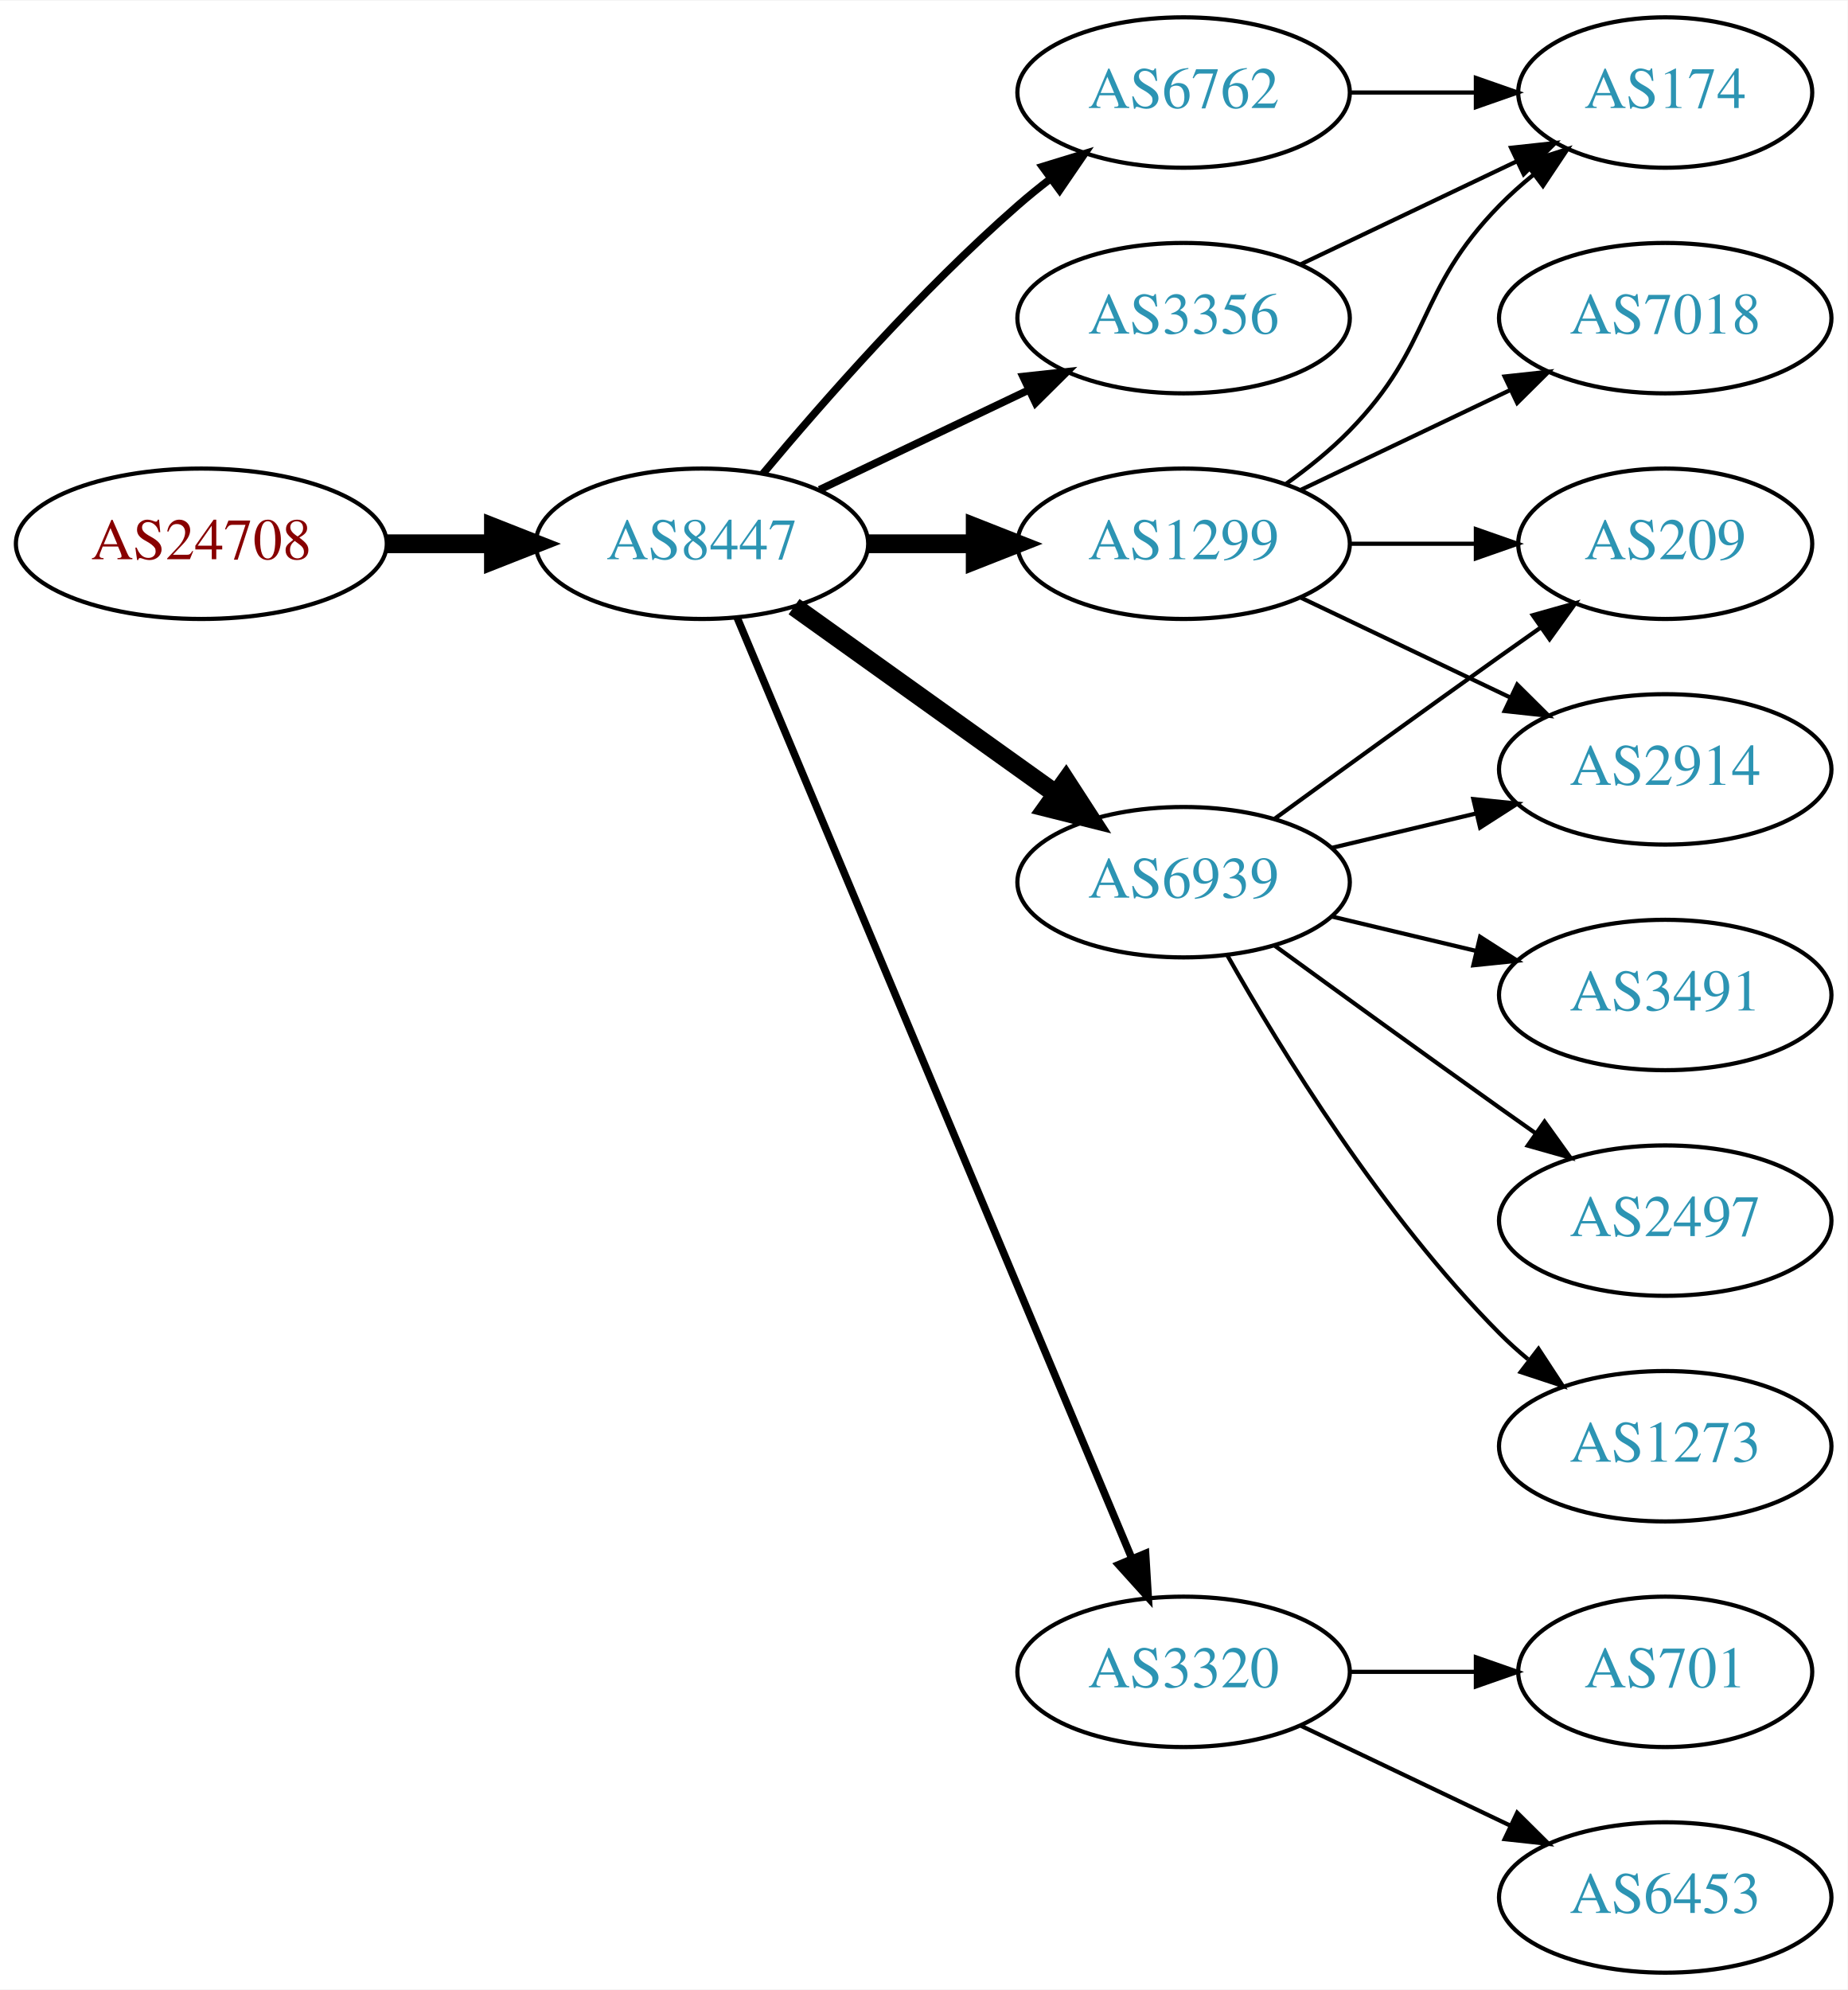
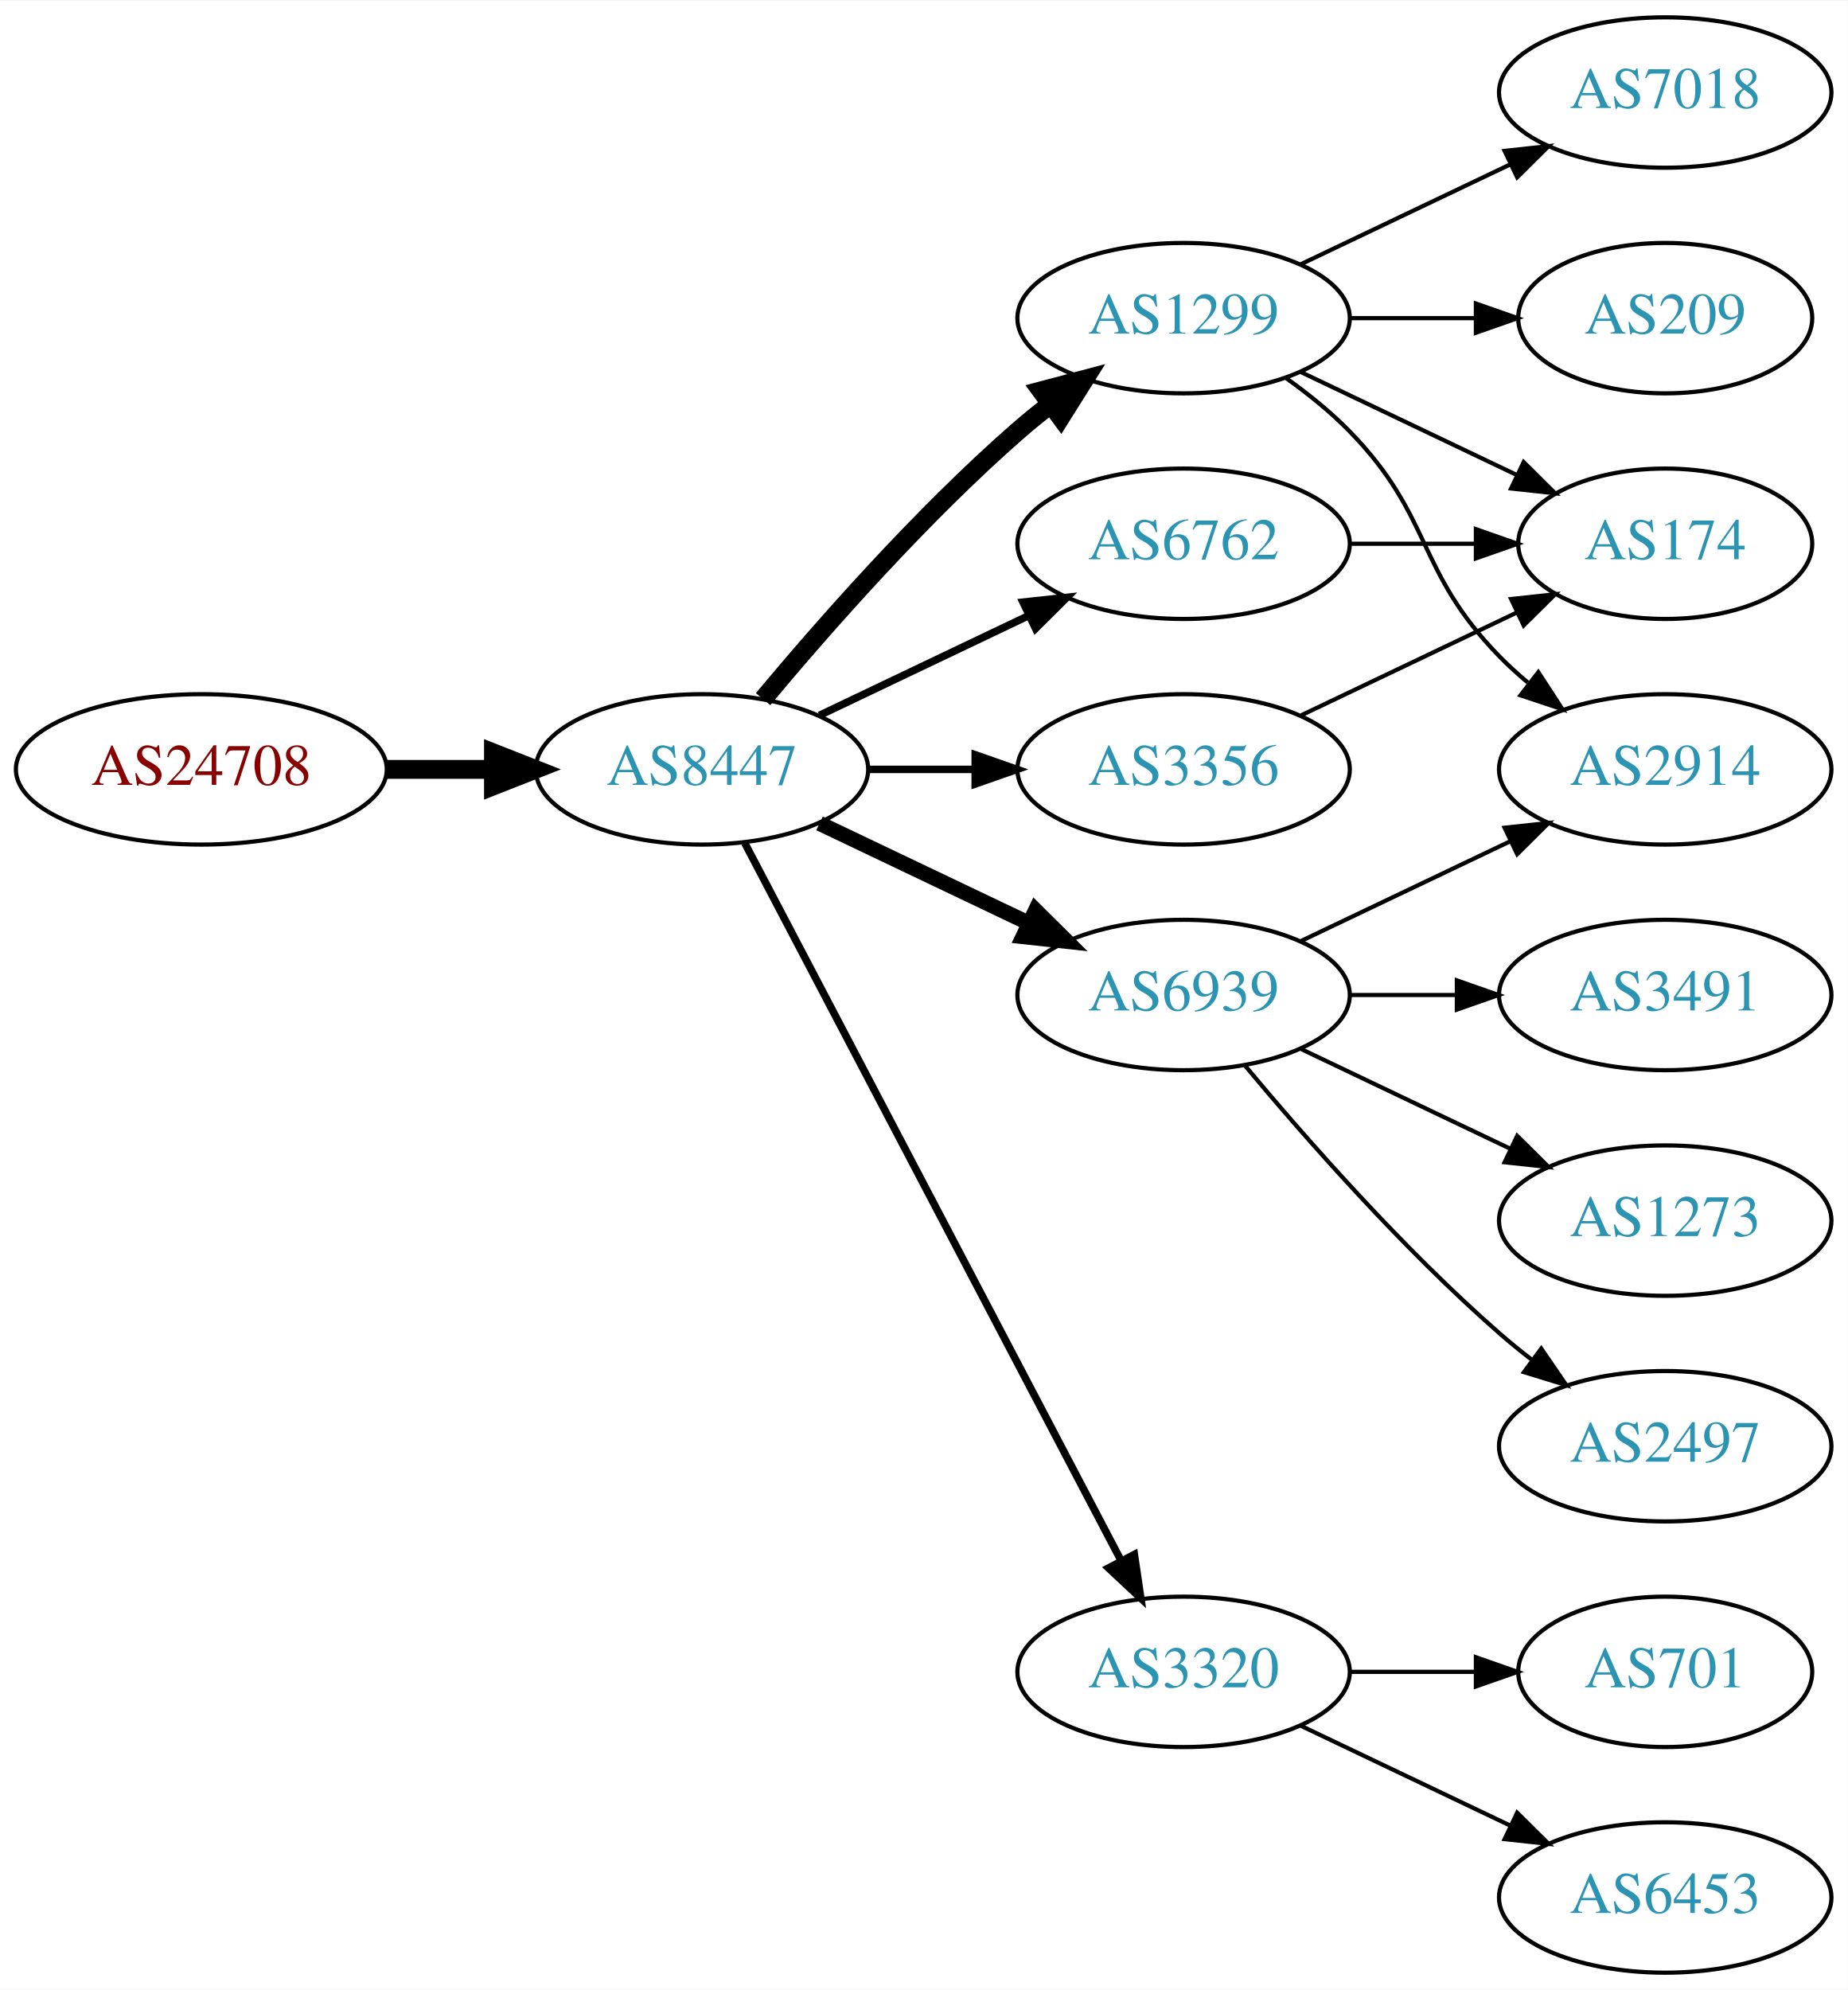
<svg xmlns="http://www.w3.org/2000/svg" xmlns:xlink="http://www.w3.org/1999/xlink" width="442pt" height="476pt" viewBox="0.00 0.00 442.27 476.00">
  <g id="graph0" class="graph" transform="scale(1 1) rotate(0) translate(4 472)">
    <polygon fill="white" stroke="none" points="-4,4 -4,-472 438.271,-472 438.271,4 -4,4" />
    <g id="node1" class="node">
      <g id="a_node1">
        <a xlink:href="/asn/24708" xlink:title="AS24708 ~ GRZ IT Center GmbH [AT]">
-           <ellipse fill="#ffffff" stroke="black" cx="44.196" cy="-342" rx="44.393" ry="18" />
-           <text text-anchor="middle" x="44.196" y="-338.3" font-family="Times,serif" font-size="14.00" fill="#880000">AS24708</text>
+           <ellipse fill="#ffffff" stroke="black" cx="44.196" cy="-288" rx="44.393" ry="18" />
+           <text text-anchor="middle" x="44.196" y="-284.3" font-family="Times,serif" font-size="14.00" fill="#880000">AS24708</text>
        </a>
      </g>
    </g>
    <g id="node2" class="node">
      <g id="a_node2">
        <a xlink:href="/asn/8447" xlink:title="AS8447 ~ A1 Telekom Austria AG [AT]">
-           <ellipse fill="#ffffff" stroke="black" cx="164.039" cy="-342" rx="39.794" ry="18" />
-           <text text-anchor="middle" x="164.039" y="-338.3" font-family="Times,serif" font-size="14.00" fill="#2c94b3">AS8447</text>
+           <ellipse fill="#ffffff" stroke="black" cx="164.039" cy="-288" rx="39.794" ry="18" />
+           <text text-anchor="middle" x="164.039" y="-284.3" font-family="Times,serif" font-size="14.00" fill="#2c94b3">AS8447</text>
        </a>
      </g>
    </g>
    <g id="edge1" class="edge">
-       <path fill="none" stroke="black" stroke-width="4.5" d="M88.407,-342C96.72,-342 105.482,-342 113.965,-342" />
-       <polygon fill="black" stroke="black" stroke-width="4.5" points="114.123,-345.938 124.123,-342 114.123,-338.063 114.123,-345.938" />
+       <path fill="none" stroke="black" stroke-width="4.5" d="M88.407,-288C96.72,-288 105.482,-288 113.965,-288" />
+       <polygon fill="black" stroke="black" stroke-width="4.5" points="114.123,-291.938 124.123,-288 114.123,-284.063 114.123,-291.938" />
    </g>
    <g id="node3" class="node">
      <g id="a_node3">
        <a xlink:href="/asn/1299" xlink:title="AS1299 ~ Telia Carrier [EU]">
-           <ellipse fill="#ffffff" stroke="black" cx="279.332" cy="-342" rx="39.794" ry="18" />
-           <text text-anchor="middle" x="279.332" y="-338.3" font-family="Times,serif" font-size="14.00" fill="#2c94b3">AS1299</text>
+           <ellipse fill="#ffffff" stroke="black" cx="279.332" cy="-396" rx="39.794" ry="18" />
+           <text text-anchor="middle" x="279.332" y="-392.3" font-family="Times,serif" font-size="14.00" fill="#2c94b3">AS1299</text>
        </a>
      </g>
    </g>
    <g id="edge2" class="edge">
-       <path fill="none" stroke="black" stroke-width="4.5" d="M203.711,-342C211.914,-342 220.678,-342 229.21,-342" />
-       <polygon fill="black" stroke="black" stroke-width="4.5" points="229.449,-345.938 239.449,-342 229.449,-338.063 229.449,-345.938" />
+       <path fill="none" stroke="black" stroke-width="4.5" d="M178.669,-304.817C192.951,-321.929 216.498,-348.745 239.685,-369 242.151,-371.154 244.789,-373.294 247.487,-375.372" />
+       <polygon fill="black" stroke="black" stroke-width="4.5" points="245.252,-378.616 255.641,-381.37 249.919,-372.273 245.252,-378.616" />
    </g>
    <g id="node4" class="node">
      <g id="a_node4">
-         <a xlink:href="/asn/3356" xlink:title="AS3356 ~ Level 3 Parent, LLC [US]">
-           <ellipse fill="#ffffff" stroke="black" cx="279.332" cy="-396" rx="39.794" ry="18" />
-           <text text-anchor="middle" x="279.332" y="-392.3" font-family="Times,serif" font-size="14.00" fill="#2c94b3">AS3356</text>
+         <a xlink:href="/asn/6939" xlink:title="AS6939 ~ Hurricane Electric LLC [US]">
+           <ellipse fill="#ffffff" stroke="black" cx="279.332" cy="-234" rx="39.794" ry="18" />
+           <text text-anchor="middle" x="279.332" y="-230.3" font-family="Times,serif" font-size="14.00" fill="#2c94b3">AS6939</text>
        </a>
      </g>
    </g>
    <g id="edge3" class="edge">
-       <path fill="none" stroke="black" stroke-width="1.8" d="M192.175,-354.934C207.169,-362.081 225.99,-371.052 242.213,-378.785" />
-       <polygon fill="black" stroke="black" stroke-width="1.8" points="240.884,-382.028 251.417,-383.171 243.895,-375.709 240.884,-382.028" />
+       <path fill="none" stroke="black" stroke-width="3.6" d="M192.175,-275.066C207.169,-267.919 225.99,-258.948 242.213,-251.215" />
+       <polygon fill="black" stroke="black" stroke-width="3.6" points="243.895,-254.291 251.417,-246.829 240.884,-247.972 243.895,-254.291" />
    </g>
    <g id="node5" class="node">
      <g id="a_node5">
-         <a xlink:href="/asn/6939" xlink:title="AS6939 ~ Hurricane Electric LLC [US]">
-           <ellipse fill="#ffffff" stroke="black" cx="279.332" cy="-261" rx="39.794" ry="18" />
-           <text text-anchor="middle" x="279.332" y="-257.3" font-family="Times,serif" font-size="14.00" fill="#2c94b3">AS6939</text>
-         </a>
-       </g>
-     </g>
-     <g id="edge4" class="edge">
-       <path fill="none" stroke="black" stroke-width="4.5" d="M186.083,-326.954C203.697,-314.361 229.036,-296.245 248.701,-282.184" />
-       <polygon fill="black" stroke="black" stroke-width="4.5" points="251.171,-285.259 257.016,-276.24 246.591,-278.853 251.171,-285.259" />
-     </g>
-     <g id="node6" class="node">
-       <g id="a_node6">
        <a xlink:href="/asn/3320" xlink:title="AS3320 ~ DTAG [DE]">
          <ellipse fill="#ffffff" stroke="black" cx="279.332" cy="-72" rx="39.794" ry="18" />
          <text text-anchor="middle" x="279.332" y="-68.3" font-family="Times,serif" font-size="14.00" fill="#2c94b3">AS3320</text>
        </a>
      </g>
    </g>
+     <g id="edge4" class="edge">
+       <path fill="none" stroke="black" stroke-width="1.8" d="M174.31,-270.324C194.151,-232.495 240.829,-143.501 264.316,-98.722" />
+       <polygon fill="black" stroke="black" stroke-width="1.8" points="267.546,-100.099 269.091,-89.618 261.347,-96.848 267.546,-100.099" />
+     </g>
+     <g id="node6" class="node">
+       <g id="a_node6">
+         <a xlink:href="/asn/3356" xlink:title="AS3356 ~ Level 3 Parent, LLC [US]">
+           <ellipse fill="#ffffff" stroke="black" cx="279.332" cy="-288" rx="39.794" ry="18" />
+           <text text-anchor="middle" x="279.332" y="-284.3" font-family="Times,serif" font-size="14.00" fill="#2c94b3">AS3356</text>
+         </a>
+       </g>
+     </g>
    <g id="edge5" class="edge">
-       <path fill="none" stroke="black" stroke-width="1.8" d="M172.472,-324.285C191.797,-278.229 243.72,-154.486 266.893,-99.261" />
-       <polygon fill="black" stroke="black" stroke-width="1.8" points="270.229,-100.356 270.871,-89.781 263.774,-97.648 270.229,-100.356" />
+       <path fill="none" stroke="black" stroke-width="1.8" d="M203.711,-288C211.914,-288 220.678,-288 229.21,-288" />
+       <polygon fill="black" stroke="black" stroke-width="1.8" points="229.449,-291.5 239.449,-288 229.449,-284.5 229.449,-291.5" />
    </g>
    <g id="node7" class="node">
      <g id="a_node7">
        <a xlink:href="/asn/6762" xlink:title="AS6762 ~ TELECOM ITALIA SPARKLE S.p.A. [IT]">
-           <ellipse fill="#ffffff" stroke="black" cx="279.332" cy="-450" rx="39.794" ry="18" />
-           <text text-anchor="middle" x="279.332" y="-446.3" font-family="Times,serif" font-size="14.00" fill="#2c94b3">AS6762</text>
+           <ellipse fill="#ffffff" stroke="black" cx="279.332" cy="-342" rx="39.794" ry="18" />
+           <text text-anchor="middle" x="279.332" y="-338.3" font-family="Times,serif" font-size="14.00" fill="#2c94b3">AS6762</text>
        </a>
      </g>
    </g>
    <g id="edge6" class="edge">
-       <path fill="none" stroke="black" stroke-width="1.8" d="M178.669,-358.817C192.951,-375.929 216.498,-402.745 239.685,-423 242.151,-425.154 244.789,-427.294 247.487,-429.372" />
-       <polygon fill="black" stroke="black" stroke-width="1.8" points="245.512,-432.264 255.641,-435.37 249.66,-426.625 245.512,-432.264" />
+       <path fill="none" stroke="black" stroke-width="1.8" d="M192.175,-300.934C207.169,-308.081 225.99,-317.052 242.213,-324.785" />
+       <polygon fill="black" stroke="black" stroke-width="1.8" points="240.884,-328.028 251.417,-329.171 243.895,-321.709 240.884,-328.028" />
    </g>
    <g id="node8" class="node">
      <g id="a_node8">
-         <a xlink:href="/asn/174" xlink:title="AS174 ~ Cogent Communications [US]">
-           <ellipse fill="#ffffff" stroke="black" cx="394.625" cy="-450" rx="35.194" ry="18" />
-           <text text-anchor="middle" x="394.625" y="-446.3" font-family="Times,serif" font-size="14.00" fill="#2c94b3">AS174</text>
+         <a xlink:href="/asn/209" xlink:title="AS209 ~ CenturyLink Communications, LLC [US]">
+           <ellipse fill="#ffffff" stroke="black" cx="394.625" cy="-396" rx="35.194" ry="18" />
+           <text text-anchor="middle" x="394.625" y="-392.3" font-family="Times,serif" font-size="14.00" fill="#2c94b3">AS209</text>
        </a>
      </g>
    </g>
    <g id="edge7" class="edge">
-       <path fill="none" stroke="black" d="M303.926,-356.389C309.182,-360.148 314.513,-364.437 318.978,-369 339.151,-389.617 334.806,-402.383 354.978,-423 357.457,-425.534 360.204,-427.983 363.056,-430.304" />
-       <polygon fill="black" stroke="black" points="361.148,-433.248 371.242,-436.468 365.359,-427.657 361.148,-433.248" />
+       <path fill="none" stroke="black" d="M319.004,-396C328.709,-396 339.2,-396 349.163,-396" />
+       <polygon fill="black" stroke="black" points="349.299,-399.5 359.299,-396 349.299,-392.5 349.299,-399.5" />
    </g>
    <g id="node9" class="node">
      <g id="a_node9">
+         <a xlink:href="/asn/7018" xlink:title="AS7018 ~ AT&amp;T Services, Inc. [US]">
+           <ellipse fill="#ffffff" stroke="black" cx="394.625" cy="-450" rx="39.794" ry="18" />
+           <text text-anchor="middle" x="394.625" y="-446.3" font-family="Times,serif" font-size="14.00" fill="#2c94b3">AS7018</text>
+         </a>
+       </g>
+     </g>
+     <g id="edge8" class="edge">
+       <path fill="none" stroke="black" d="M307.468,-408.934C322.462,-416.081 341.283,-425.052 357.506,-432.785" />
+       <polygon fill="black" stroke="black" points="356.177,-436.028 366.71,-437.171 359.188,-429.709 356.177,-436.028" />
+     </g>
+     <g id="node10" class="node">
+       <g id="a_node10">
        <a xlink:href="/asn/2914" xlink:title="AS2914 ~ NTT America, Inc. [US]">
          <ellipse fill="#ffffff" stroke="black" cx="394.625" cy="-288" rx="39.794" ry="18" />
          <text text-anchor="middle" x="394.625" y="-284.3" font-family="Times,serif" font-size="14.00" fill="#2c94b3">AS2914</text>
        </a>
      </g>
    </g>
-     <g id="edge8" class="edge">
-       <path fill="none" stroke="black" d="M307.468,-329.066C322.462,-321.919 341.283,-312.948 357.506,-305.215" />
-       <polygon fill="black" stroke="black" points="359.188,-308.291 366.71,-300.829 356.177,-301.972 359.188,-308.291" />
-     </g>
-     <g id="node10" class="node">
-       <g id="a_node10">
-         <a xlink:href="/asn/7018" xlink:title="AS7018 ~ AT&amp;T Services, Inc. [US]">
-           <ellipse fill="#ffffff" stroke="black" cx="394.625" cy="-396" rx="39.794" ry="18" />
-           <text text-anchor="middle" x="394.625" y="-392.3" font-family="Times,serif" font-size="14.00" fill="#2c94b3">AS7018</text>
-         </a>
-       </g>
-     </g>
    <g id="edge9" class="edge">
-       <path fill="none" stroke="black" d="M307.468,-354.934C322.462,-362.081 341.283,-371.052 357.506,-378.785" />
-       <polygon fill="black" stroke="black" points="356.177,-382.028 366.71,-383.171 359.188,-375.709 356.177,-382.028" />
+       <path fill="none" stroke="black" d="M303.926,-381.611C309.182,-377.852 314.513,-373.563 318.978,-369 339.151,-348.383 334.806,-335.617 354.978,-315 357.071,-312.861 359.354,-310.782 361.731,-308.79" />
+       <polygon fill="black" stroke="black" points="364.249,-311.268 370.031,-302.389 359.974,-305.725 364.249,-311.268" />
    </g>
    <g id="node11" class="node">
      <g id="a_node11">
-         <a xlink:href="/asn/209" xlink:title="AS209 ~ CenturyLink Communications, LLC [US]">
+         <a xlink:href="/asn/174" xlink:title="AS174 ~ Cogent Communications [US]">
          <ellipse fill="#ffffff" stroke="black" cx="394.625" cy="-342" rx="35.194" ry="18" />
-           <text text-anchor="middle" x="394.625" y="-338.3" font-family="Times,serif" font-size="14.00" fill="#2c94b3">AS209</text>
+           <text text-anchor="middle" x="394.625" y="-338.3" font-family="Times,serif" font-size="14.00" fill="#2c94b3">AS174</text>
        </a>
      </g>
    </g>
    <g id="edge10" class="edge">
-       <path fill="none" stroke="black" d="M319.004,-342C328.709,-342 339.2,-342 349.163,-342" />
-       <polygon fill="black" stroke="black" points="349.299,-345.5 359.299,-342 349.299,-338.5 349.299,-345.5" />
-     </g>
-     <g id="edge19" class="edge">
-       <path fill="none" stroke="black" d="M307.468,-408.934C322.9,-416.29 342.385,-425.577 358.92,-433.459" />
-       <polygon fill="black" stroke="black" points="357.729,-436.768 368.262,-437.911 360.741,-430.449 357.729,-436.768" />
-     </g>
-     <g id="edge12" class="edge">
-       <path fill="none" stroke="black" d="M314.939,-269.248C325.81,-271.838 337.964,-274.735 349.407,-277.462" />
-       <polygon fill="black" stroke="black" points="348.69,-280.889 359.229,-279.803 350.313,-274.08 348.69,-280.889" />
-     </g>
-     <g id="edge11" class="edge">
-       <path fill="none" stroke="black" d="M301.18,-276.222C316.114,-287.091 336.727,-302.025 354.978,-315 358.188,-317.282 361.557,-319.661 364.912,-322.018" />
-       <polygon fill="black" stroke="black" points="362.924,-324.899 373.123,-327.77 366.94,-319.166 362.924,-324.899" />
+       <path fill="none" stroke="black" d="M307.468,-383.066C322.9,-375.71 342.385,-366.423 358.92,-358.541" />
+       <polygon fill="black" stroke="black" points="360.741,-361.551 368.262,-354.089 357.729,-355.232 360.741,-361.551" />
+     </g>
+     <g id="edge14" class="edge">
+       <path fill="none" stroke="black" d="M307.468,-246.934C322.462,-254.081 341.283,-263.052 357.506,-270.785" />
+       <polygon fill="black" stroke="black" points="356.177,-274.028 366.71,-275.171 359.188,-267.709 356.177,-274.028" />
    </g>
    <g id="node12" class="node">
      <g id="a_node12">
        <a xlink:href="/asn/3491" xlink:title="AS3491 ~ PCCW Global, Inc. [US]">
          <ellipse fill="#ffffff" stroke="black" cx="394.625" cy="-234" rx="39.794" ry="18" />
          <text text-anchor="middle" x="394.625" y="-230.3" font-family="Times,serif" font-size="14.00" fill="#2c94b3">AS3491</text>
        </a>
      </g>
    </g>
-     <g id="edge13" class="edge">
-       <path fill="none" stroke="black" d="M314.939,-252.752C325.81,-250.162 337.964,-247.265 349.407,-244.538" />
-       <polygon fill="black" stroke="black" points="350.313,-247.92 359.229,-242.197 348.69,-241.111 350.313,-247.92" />
+     <g id="edge11" class="edge">
+       <path fill="none" stroke="black" d="M319.004,-234C327.207,-234 335.971,-234 344.503,-234" />
+       <polygon fill="black" stroke="black" points="344.742,-237.5 354.742,-234 344.742,-230.5 344.742,-237.5" />
    </g>
    <g id="node13" class="node">
      <g id="a_node13">
-         <a xlink:href="/asn/2497" xlink:title="AS2497 ~ Internet Initiative Japan Inc. [JP]">
+         <a xlink:href="/asn/1273" xlink:title="AS1273 ~ Vodafone Group PLC [EU]">
          <ellipse fill="#ffffff" stroke="black" cx="394.625" cy="-180" rx="39.794" ry="18" />
-           <text text-anchor="middle" x="394.625" y="-176.3" font-family="Times,serif" font-size="14.00" fill="#2c94b3">AS2497</text>
-         </a>
-       </g>
-     </g>
-     <g id="edge14" class="edge">
-       <path fill="none" stroke="black" d="M301.18,-245.778C316.114,-234.909 336.727,-219.975 354.978,-207 357.799,-204.995 360.742,-202.915 363.69,-200.841" />
-       <polygon fill="black" stroke="black" points="365.736,-203.681 371.914,-195.074 361.717,-197.95 365.736,-203.681" />
+           <text text-anchor="middle" x="394.625" y="-176.3" font-family="Times,serif" font-size="14.00" fill="#2c94b3">AS1273</text>
+         </a>
+       </g>
+     </g>
+     <g id="edge12" class="edge">
+       <path fill="none" stroke="black" d="M307.468,-221.066C322.462,-213.919 341.283,-204.948 357.506,-197.215" />
+       <polygon fill="black" stroke="black" points="359.188,-200.291 366.71,-192.829 356.177,-193.972 359.188,-200.291" />
    </g>
    <g id="node14" class="node">
      <g id="a_node14">
-         <a xlink:href="/asn/1273" xlink:title="AS1273 ~ Vodafone Group PLC [EU]">
+         <a xlink:href="/asn/2497" xlink:title="AS2497 ~ Internet Initiative Japan Inc. [JP]">
          <ellipse fill="#ffffff" stroke="black" cx="394.625" cy="-126" rx="39.794" ry="18" />
-           <text text-anchor="middle" x="394.625" y="-122.3" font-family="Times,serif" font-size="14.00" fill="#2c94b3">AS1273</text>
-         </a>
-       </g>
-     </g>
-     <g id="edge15" class="edge">
-       <path fill="none" stroke="black" d="M289.791,-243.51C302.573,-220.904 327.005,-181.114 354.978,-153 357.089,-150.879 359.385,-148.812 361.77,-146.829" />
-       <polygon fill="black" stroke="black" points="364.286,-149.31 370.086,-140.444 360.023,-143.758 364.286,-149.31" />
+           <text text-anchor="middle" x="394.625" y="-122.3" font-family="Times,serif" font-size="14.00" fill="#2c94b3">AS2497</text>
+         </a>
+       </g>
+     </g>
+     <g id="edge13" class="edge">
+       <path fill="none" stroke="black" d="M293.962,-217.183C308.244,-200.071 331.791,-173.255 354.978,-153 357.444,-150.846 360.082,-148.706 362.78,-146.628" />
+       <polygon fill="black" stroke="black" points="364.953,-149.375 370.934,-140.63 360.805,-143.736 364.953,-149.375" />
    </g>
    <g id="node15" class="node">
      <g id="a_node15">
        <a xlink:href="/asn/6453" xlink:title="AS6453 ~ TATA COMMUNICATIONS (AMERICA) INC [US]">
          <ellipse fill="#ffffff" stroke="black" cx="394.625" cy="-18" rx="39.794" ry="18" />
          <text text-anchor="middle" x="394.625" y="-14.3" font-family="Times,serif" font-size="14.00" fill="#2c94b3">AS6453</text>
        </a>
      </g>
    </g>
-     <g id="edge16" class="edge">
+     <g id="edge15" class="edge">
      <path fill="none" stroke="black" d="M307.468,-59.066C322.462,-51.919 341.283,-42.948 357.506,-35.215" />
      <polygon fill="black" stroke="black" points="359.188,-38.291 366.71,-30.829 356.177,-31.972 359.188,-38.291" />
    </g>
    <g id="node16" class="node">
      <g id="a_node16">
        <a xlink:href="/asn/701" xlink:title="AS701 ~ UUNET [US]">
          <ellipse fill="#ffffff" stroke="black" cx="394.625" cy="-72" rx="35.194" ry="18" />
          <text text-anchor="middle" x="394.625" y="-68.3" font-family="Times,serif" font-size="14.00" fill="#2c94b3">AS701</text>
        </a>
      </g>
    </g>
-     <g id="edge17" class="edge">
+     <g id="edge16" class="edge">
      <path fill="none" stroke="black" d="M319.004,-72C328.709,-72 339.2,-72 349.163,-72" />
      <polygon fill="black" stroke="black" points="349.299,-75.5 359.299,-72 349.299,-68.5 349.299,-75.5" />
    </g>
+     <g id="edge17" class="edge">
+       <path fill="none" stroke="black" d="M307.468,-300.934C322.9,-308.29 342.385,-317.577 358.92,-325.459" />
+       <polygon fill="black" stroke="black" points="357.729,-328.768 368.262,-329.911 360.741,-322.449 357.729,-328.768" />
+     </g>
    <g id="edge18" class="edge">
-       <path fill="none" stroke="black" d="M319.004,-450C328.709,-450 339.2,-450 349.163,-450" />
-       <polygon fill="black" stroke="black" points="349.299,-453.5 359.299,-450 349.299,-446.5 349.299,-453.5" />
+       <path fill="none" stroke="black" d="M319.004,-342C328.709,-342 339.2,-342 349.163,-342" />
+       <polygon fill="black" stroke="black" points="349.299,-345.5 359.299,-342 349.299,-338.5 349.299,-345.5" />
    </g>
  </g>
</svg>
